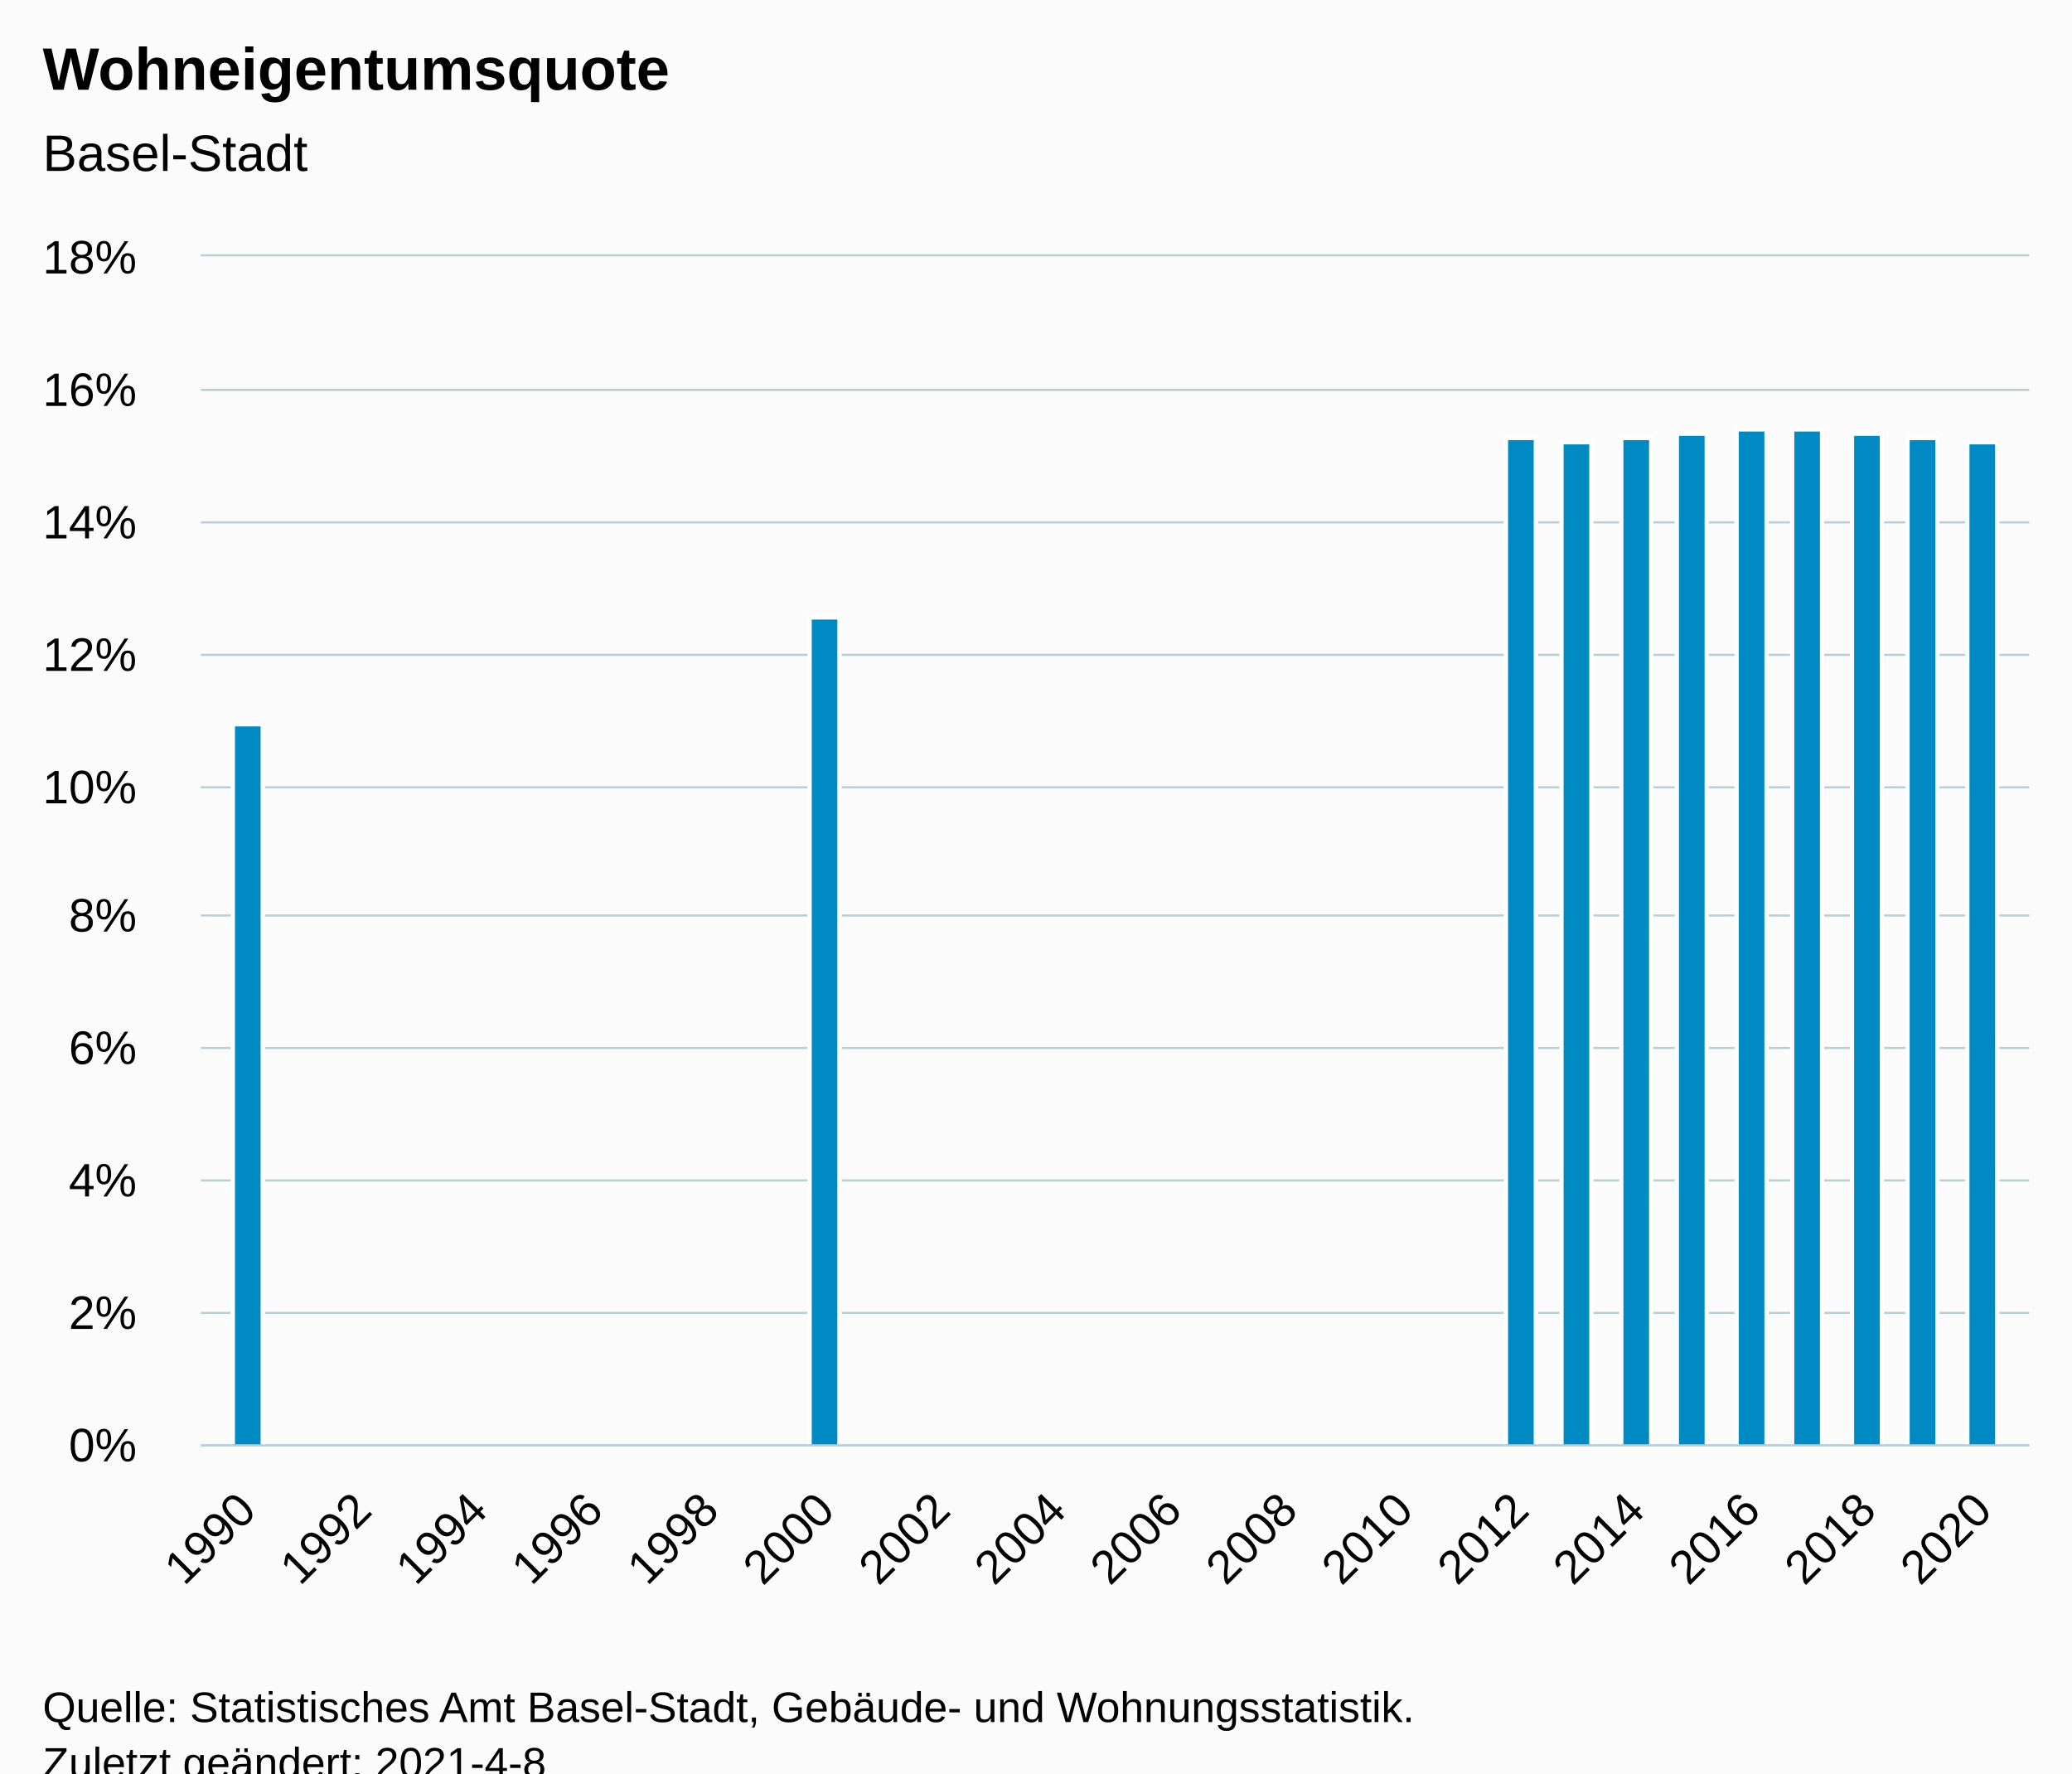
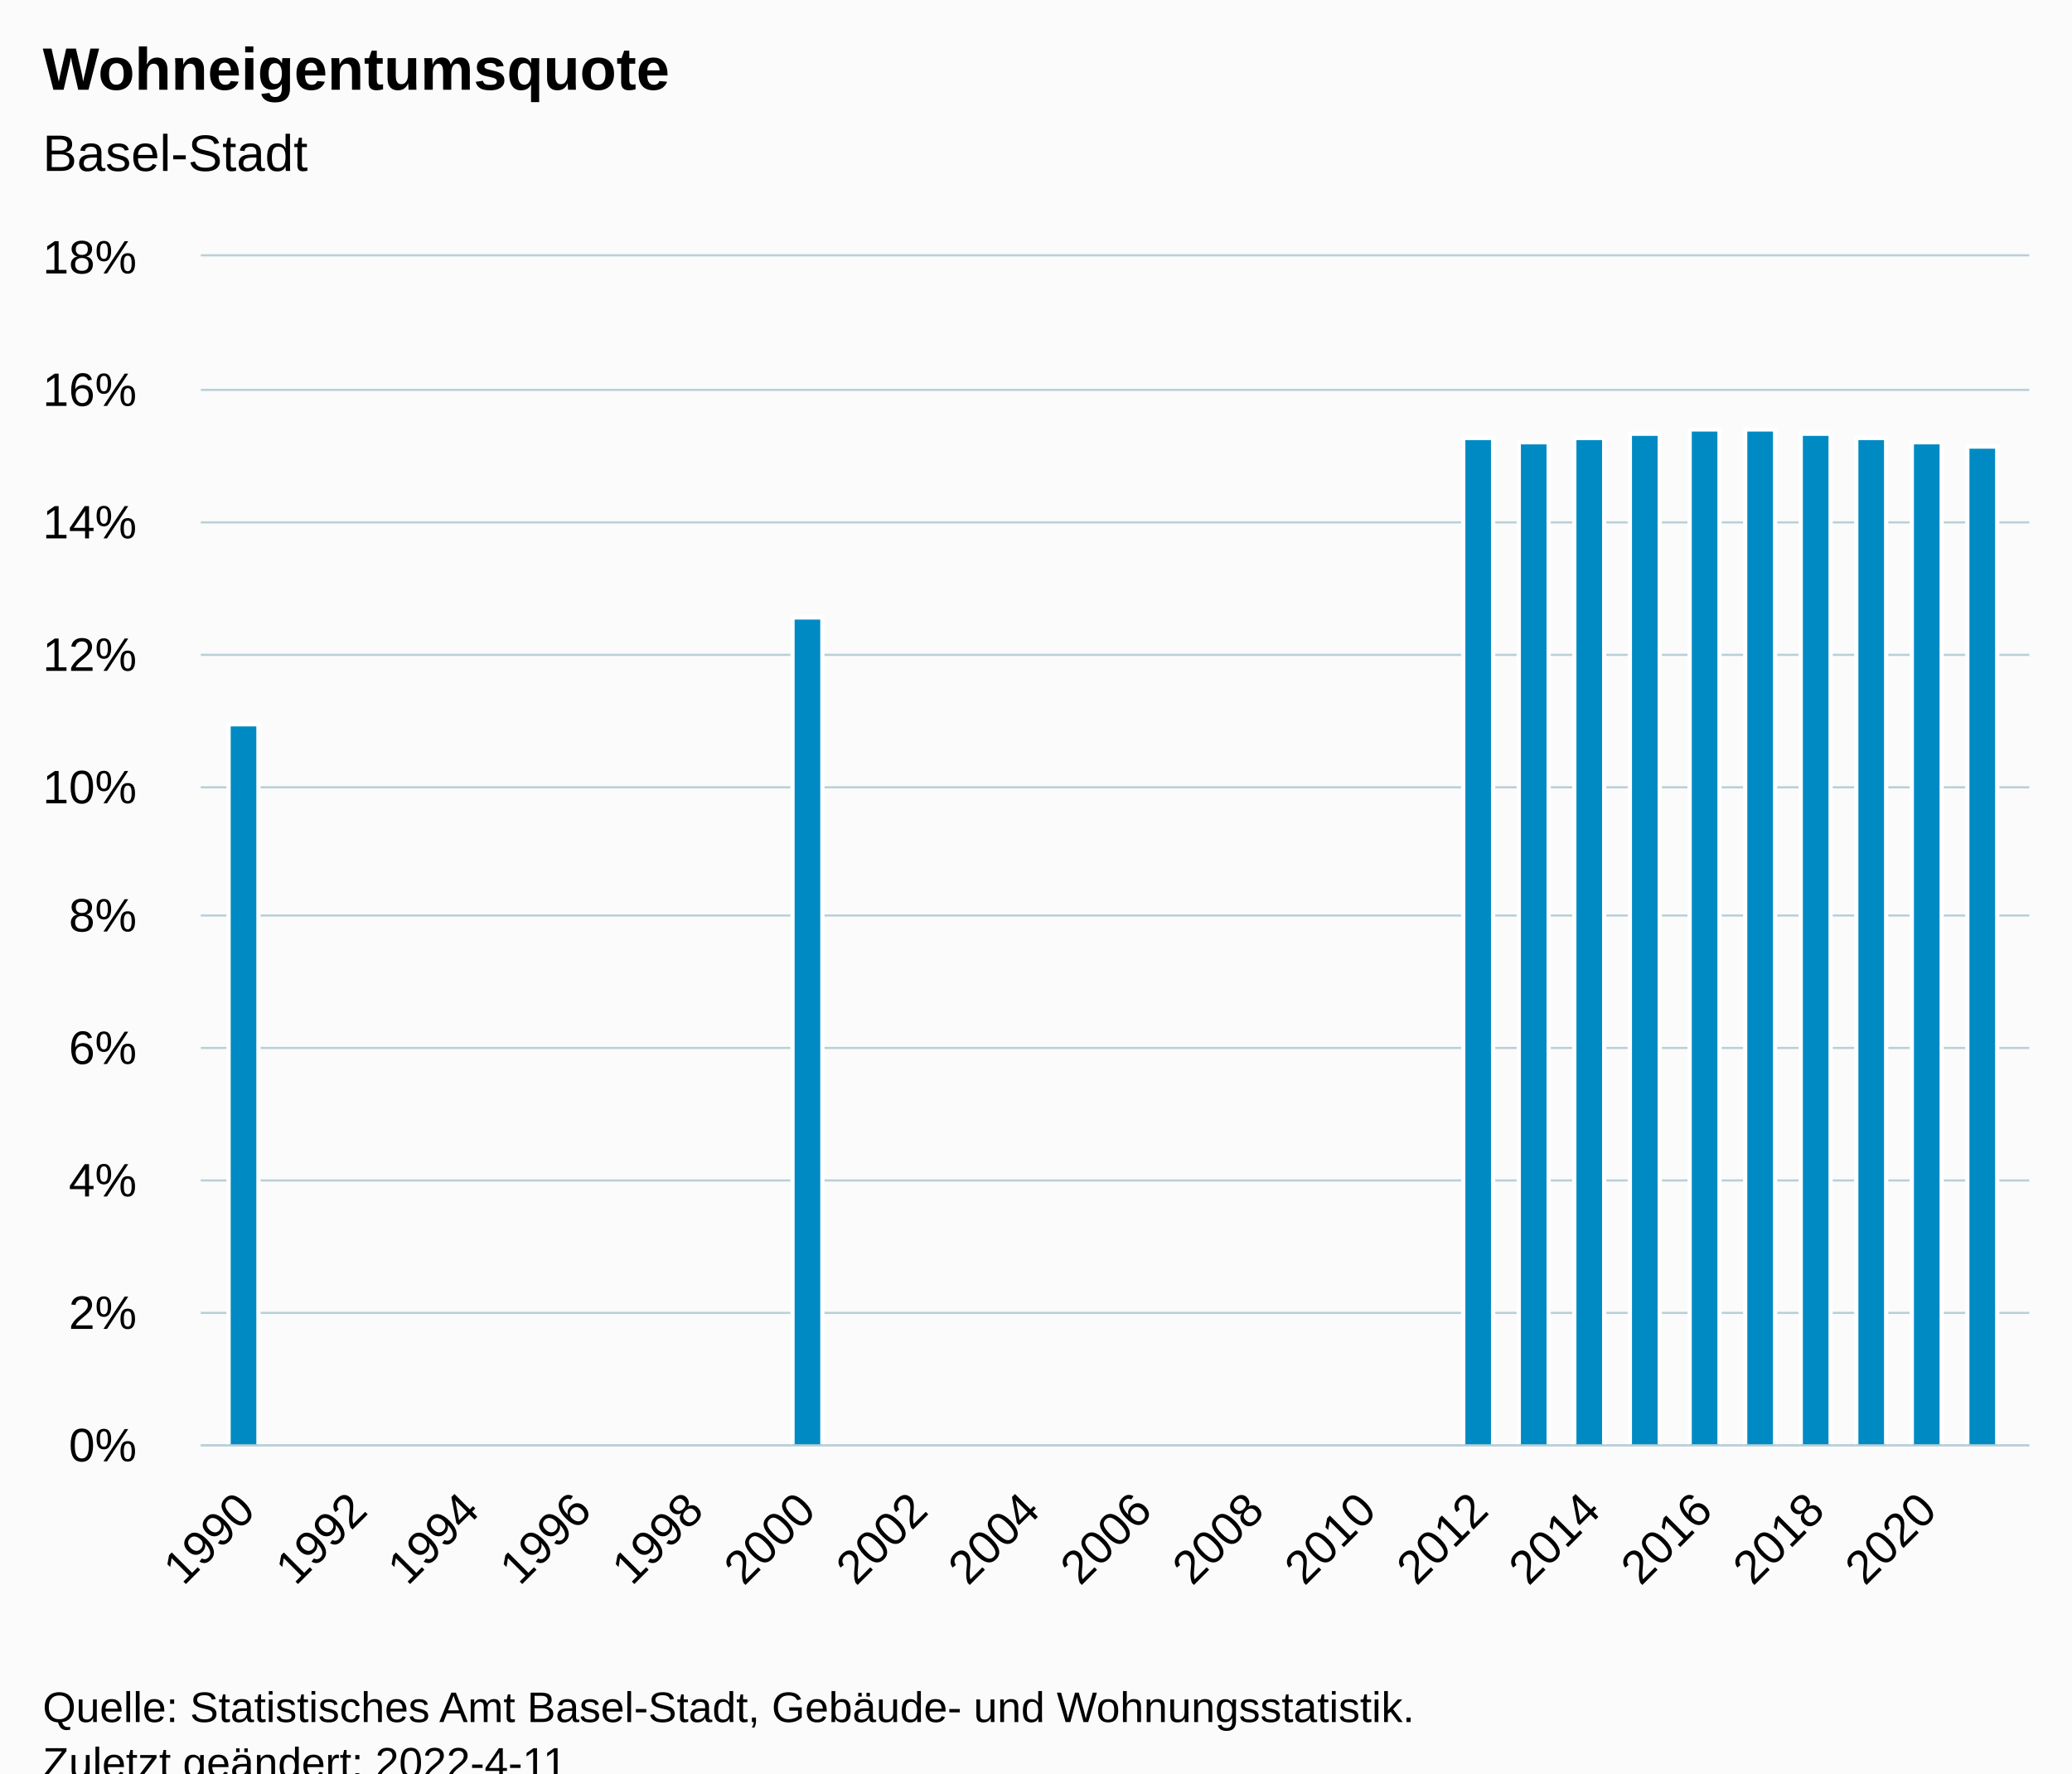
<svg xmlns="http://www.w3.org/2000/svg" version="1.1" class="highcharts-root" style="font-family:Arial;font-size:12px;" viewBox="0 0 485 415">
  <defs>
-     <clipPath id="highcharts-oip7fuz-18-">
+     <clipPath id="highcharts-7x8ia7q-19-">
      <rect x="0" y="0" width="428" height="278" fill="none" />
    </clipPath>
-     <clipPath id="highcharts-oip7fuz-30-">
+     <clipPath id="highcharts-7x8ia7q-32-">
      <rect x="0" y="0" width="428" height="278" fill="none" />
    </clipPath>
-     <clipPath id="highcharts-oip7fuz-31-">
+     <clipPath id="highcharts-7x8ia7q-33-">
      <rect x="47" y="60" width="428" height="278" fill="none" />
    </clipPath>
  </defs>
  <rect fill="#fbfbfb" class="highcharts-background" x="0" y="0" width="485" height="428" rx="0" ry="0" />
  <rect fill="none" class="highcharts-plot-background" x="47" y="60" width="428" height="278" />
  <g class="highcharts-pane-group" data-z-index="0" />
  <g class="highcharts-grid highcharts-xaxis-grid" data-z-index="1">
    <path fill="none" data-z-index="1" class="highcharts-grid-line" d="M 57.5 60 L 57.5 338" opacity="1" />
-     <path fill="none" data-z-index="1" class="highcharts-grid-line" d="M 84.5 60 L 84.5 338" opacity="1" />
-     <path fill="none" data-z-index="1" class="highcharts-grid-line" d="M 111.5 60 L 111.5 338" opacity="1" />
-     <path fill="none" data-z-index="1" class="highcharts-grid-line" d="M 138.5 60 L 138.5 338" opacity="1" />
-     <path fill="none" data-z-index="1" class="highcharts-grid-line" d="M 165.5 60 L 165.5 338" opacity="1" />
-     <path fill="none" data-z-index="1" class="highcharts-grid-line" d="M 192.5 60 L 192.5 338" opacity="1" />
-     <path fill="none" data-z-index="1" class="highcharts-grid-line" d="M 219.5 60 L 219.5 338" opacity="1" />
-     <path fill="none" data-z-index="1" class="highcharts-grid-line" d="M 246.5 60 L 246.5 338" opacity="1" />
-     <path fill="none" data-z-index="1" class="highcharts-grid-line" d="M 274.5 60 L 274.5 338" opacity="1" />
-     <path fill="none" data-z-index="1" class="highcharts-grid-line" d="M 301.5 60 L 301.5 338" opacity="1" />
-     <path fill="none" data-z-index="1" class="highcharts-grid-line" d="M 328.5 60 L 328.5 338" opacity="1" />
-     <path fill="none" data-z-index="1" class="highcharts-grid-line" d="M 355.5 60 L 355.5 338" opacity="1" />
-     <path fill="none" data-z-index="1" class="highcharts-grid-line" d="M 382.5 60 L 382.5 338" opacity="1" />
-     <path fill="none" data-z-index="1" class="highcharts-grid-line" d="M 409.5 60 L 409.5 338" opacity="1" />
-     <path fill="none" data-z-index="1" class="highcharts-grid-line" d="M 436.5 60 L 436.5 338" opacity="1" />
-     <path fill="none" data-z-index="1" class="highcharts-grid-line" d="M 463.5 60 L 463.5 338" opacity="1" />
+     <path fill="none" data-z-index="1" class="highcharts-grid-line" d="M 83.5 60 L 83.5 338" opacity="1" />
+     <path fill="none" data-z-index="1" class="highcharts-grid-line" d="M 109.5 60 L 109.5 338" opacity="1" />
+     <path fill="none" data-z-index="1" class="highcharts-grid-line" d="M 135.5 60 L 135.5 338" opacity="1" />
+     <path fill="none" data-z-index="1" class="highcharts-grid-line" d="M 162.5 60 L 162.5 338" opacity="1" />
+     <path fill="none" data-z-index="1" class="highcharts-grid-line" d="M 188.5 60 L 188.5 338" opacity="1" />
+     <path fill="none" data-z-index="1" class="highcharts-grid-line" d="M 214.5 60 L 214.5 338" opacity="1" />
+     <path fill="none" data-z-index="1" class="highcharts-grid-line" d="M 240.5 60 L 240.5 338" opacity="1" />
+     <path fill="none" data-z-index="1" class="highcharts-grid-line" d="M 267.5 60 L 267.5 338" opacity="1" />
+     <path fill="none" data-z-index="1" class="highcharts-grid-line" d="M 293.5 60 L 293.5 338" opacity="1" />
+     <path fill="none" data-z-index="1" class="highcharts-grid-line" d="M 319.5 60 L 319.5 338" opacity="1" />
+     <path fill="none" data-z-index="1" class="highcharts-grid-line" d="M 345.5 60 L 345.5 338" opacity="1" />
+     <path fill="none" data-z-index="1" class="highcharts-grid-line" d="M 372.5 60 L 372.5 338" opacity="1" />
+     <path fill="none" data-z-index="1" class="highcharts-grid-line" d="M 398.5 60 L 398.5 338" opacity="1" />
+     <path fill="none" data-z-index="1" class="highcharts-grid-line" d="M 424.5 60 L 424.5 338" opacity="1" />
+     <path fill="none" data-z-index="1" class="highcharts-grid-line" d="M 450.5 60 L 450.5 338" opacity="1" />
  </g>
  <g class="highcharts-grid highcharts-yaxis-grid" data-z-index="1">
    <path fill="none" stroke="#B9CFD7" stroke-width="0.5" data-z-index="1" class="highcharts-grid-line" d="M 47 338.25 L 475 338.25" opacity="1" />
    <path fill="none" stroke="#B9CFD7" stroke-width="0.5" data-z-index="1" class="highcharts-grid-line" d="M 47 307.25 L 475 307.25" opacity="1" />
    <path fill="none" stroke="#B9CFD7" stroke-width="0.5" data-z-index="1" class="highcharts-grid-line" d="M 47 276.25 L 475 276.25" opacity="1" />
    <path fill="none" stroke="#B9CFD7" stroke-width="0.5" data-z-index="1" class="highcharts-grid-line" d="M 47 245.25 L 475 245.25" opacity="1" />
    <path fill="none" stroke="#B9CFD7" stroke-width="0.5" data-z-index="1" class="highcharts-grid-line" d="M 47 214.25 L 475 214.25" opacity="1" />
    <path fill="none" stroke="#B9CFD7" stroke-width="0.5" data-z-index="1" class="highcharts-grid-line" d="M 47 184.25 L 475 184.25" opacity="1" />
    <path fill="none" stroke="#B9CFD7" stroke-width="0.5" data-z-index="1" class="highcharts-grid-line" d="M 47 153.25 L 475 153.25" opacity="1" />
    <path fill="none" stroke="#B9CFD7" stroke-width="0.5" data-z-index="1" class="highcharts-grid-line" d="M 47 122.25 L 475 122.25" opacity="1" />
    <path fill="none" stroke="#B9CFD7" stroke-width="0.5" data-z-index="1" class="highcharts-grid-line" d="M 47 91.25 L 475 91.25" opacity="1" />
    <path fill="none" stroke="#B9CFD7" stroke-width="0.5" data-z-index="1" class="highcharts-grid-line" d="M 47 59.75 L 475 59.75" opacity="1" />
  </g>
  <rect fill="none" class="highcharts-plot-border" data-z-index="1" x="47" y="60" width="428" height="278" />
  <g class="highcharts-axis highcharts-xaxis" data-z-index="2">
    <path fill="none" class="highcharts-axis-line" stroke="#B9CFD7" stroke-width="0.5" data-z-index="7" d="M 47 338.25 L 475 338.25" />
  </g>
  <g class="highcharts-axis highcharts-yaxis" data-z-index="2">
    <path fill="none" class="highcharts-axis-line" data-z-index="7" d="M 47 60 L 47 338" />
  </g>
  <g class="highcharts-series-group" data-z-index="3">
-     <g class="highcharts-series highcharts-series-0 highcharts-column-series" data-z-index="0.1" opacity="1" transform="translate(47,60) scale(1 1)" clip-path="url(#highcharts-oip7fuz-30-)">
-       <rect x="7.5" y="109.5" width="7" height="169" fill="#008AC3" stroke="#ffffff" stroke-width="1" opacity="1" class="highcharts-point" />
-       <rect x="142.5" y="84.5" width="7" height="194" fill="#008AC3" stroke="#ffffff" stroke-width="1" opacity="1" class="highcharts-point" />
-       <rect x="305.5" y="42.5" width="7" height="236" fill="#008AC3" stroke="#ffffff" stroke-width="1" opacity="1" class="highcharts-point" />
-       <rect x="318.5" y="43.5" width="7" height="235" fill="#008AC3" stroke="#ffffff" stroke-width="1" opacity="1" class="highcharts-point" />
-       <rect x="332.5" y="42.5" width="7" height="236" fill="#008AC3" stroke="#ffffff" stroke-width="1" opacity="1" class="highcharts-point" />
-       <rect x="345.5" y="41.5" width="7" height="237" fill="#008AC3" stroke="#ffffff" stroke-width="1" opacity="1" class="highcharts-point" />
-       <rect x="359.5" y="40.5" width="7" height="238" fill="#008AC3" stroke="#ffffff" stroke-width="1" opacity="1" class="highcharts-point" />
-       <rect x="372.5" y="40.5" width="7" height="238" fill="#008AC3" stroke="#ffffff" stroke-width="1" opacity="1" class="highcharts-point" />
-       <rect x="386.5" y="41.5" width="7" height="237" fill="#008AC3" stroke="#ffffff" stroke-width="1" opacity="1" class="highcharts-point" />
-       <rect x="399.5" y="42.5" width="7" height="236" fill="#008AC3" stroke="#ffffff" stroke-width="1" opacity="1" class="highcharts-point" />
-       <rect x="413.5" y="43.5" width="7" height="235" fill="#008AC3" stroke="#ffffff" stroke-width="1" opacity="1" class="highcharts-point" />
+     <g class="highcharts-series highcharts-series-0 highcharts-column-series" data-z-index="0.1" opacity="1" transform="translate(47,60) scale(1 1)" clip-path="url(#highcharts-7x8ia7q-32-)">
+       <rect x="6.5" y="109.5" width="7" height="169" fill="#008AC3" stroke="#ffffff" stroke-width="1" opacity="1" class="highcharts-point" />
+       <rect x="138.5" y="84.5" width="7" height="194" fill="#008AC3" stroke="#ffffff" stroke-width="1" opacity="1" class="highcharts-point" />
+       <rect x="295.5" y="42.5" width="7" height="236" fill="#008AC3" stroke="#ffffff" stroke-width="1" opacity="1" class="highcharts-point" />
+       <rect x="308.5" y="43.5" width="7" height="235" fill="#008AC3" stroke="#ffffff" stroke-width="1" opacity="1" class="highcharts-point" />
+       <rect x="321.5" y="42.5" width="7" height="236" fill="#008AC3" stroke="#ffffff" stroke-width="1" opacity="1" class="highcharts-point" />
+       <rect x="334.5" y="41.5" width="7" height="237" fill="#008AC3" stroke="#ffffff" stroke-width="1" opacity="1" class="highcharts-point" />
+       <rect x="348.5" y="40.5" width="7" height="238" fill="#008AC3" stroke="#ffffff" stroke-width="1" opacity="1" class="highcharts-point" />
+       <rect x="361.5" y="40.5" width="7" height="238" fill="#008AC3" stroke="#ffffff" stroke-width="1" opacity="1" class="highcharts-point" />
+       <rect x="374.5" y="41.5" width="7" height="237" fill="#008AC3" stroke="#ffffff" stroke-width="1" opacity="1" class="highcharts-point" />
+       <rect x="387.5" y="42.5" width="7" height="236" fill="#008AC3" stroke="#ffffff" stroke-width="1" opacity="1" class="highcharts-point" />
+       <rect x="400.5" y="43.5" width="7" height="235" fill="#008AC3" stroke="#ffffff" stroke-width="1" opacity="1" class="highcharts-point" />
+       <rect x="413.5" y="44.5" width="7" height="234" fill="#008AC3" stroke="#ffffff" stroke-width="1" opacity="1" class="highcharts-point" />
    </g>
    <g class="highcharts-markers highcharts-series-0 highcharts-column-series" data-z-index="0.1" opacity="1" transform="translate(47,60) scale(1 1)" clip-path="none" />
  </g>
  <text x="10" text-anchor="start" class="highcharts-title" data-z-index="4" style="color:#000000;font-size:14px;font-weight:bold;fill:#000000;" y="21">
    <tspan>Wohneigentumsquote</tspan>
  </text>
  <text x="10" text-anchor="start" class="highcharts-subtitle" data-z-index="4" style="color:#000000;font-size:12px;font-weight:normal;fill:#000000;" y="40">
    <tspan>Basel-Stadt</tspan>
  </text>
  <text x="10" text-anchor="start" class="highcharts-caption" data-z-index="4" style="color:#666666;fill:#666666;" y="385" />
  <g class="highcharts-axis-labels highcharts-xaxis-labels" data-z-index="7">
-     <text x="60.428" style="color:#000000;cursor:default;font-size:11px;fill:#000000;" text-anchor="end" transform="translate(0,0) rotate(-45 60.42817 354)" y="354" opacity="1">1990</text>
-     <text x="87.517" style="color:#000000;cursor:default;font-size:11px;fill:#000000;" text-anchor="end" transform="translate(0,0) rotate(-45 87.51678 354)" y="354" opacity="1">1992</text>
-     <text x="114.605" style="color:#000000;cursor:default;font-size:11px;fill:#000000;" text-anchor="end" transform="translate(0,0) rotate(-45 114.6054 354)" y="354" opacity="1">1994</text>
-     <text x="141.694" style="color:#000000;cursor:default;font-size:11px;fill:#000000;" text-anchor="end" transform="translate(0,0) rotate(-45 141.694 354)" y="354" opacity="1">1996</text>
-     <text x="168.783" style="color:#000000;cursor:default;font-size:11px;fill:#000000;" text-anchor="end" transform="translate(0,0) rotate(-45 168.7826 354)" y="354" opacity="1">1998</text>
-     <text x="195.871" style="color:#000000;cursor:default;font-size:11px;fill:#000000;" text-anchor="end" transform="translate(0,0) rotate(-45 195.8712 354)" y="354" opacity="1">2000</text>
-     <text x="222.96" style="color:#000000;cursor:default;font-size:11px;fill:#000000;" text-anchor="end" transform="translate(0,0) rotate(-45 222.9598 354)" y="354" opacity="1">2002</text>
-     <text x="250.048" style="color:#000000;cursor:default;font-size:11px;fill:#000000;" text-anchor="end" transform="translate(0,0) rotate(-45 250.0484 354)" y="354" opacity="1">2004</text>
-     <text x="277.137" style="color:#000000;cursor:default;font-size:11px;fill:#000000;" text-anchor="end" transform="translate(0,0) rotate(-45 277.137 354)" y="354" opacity="1">2006</text>
-     <text x="304.226" style="color:#000000;cursor:default;font-size:11px;fill:#000000;" text-anchor="end" transform="translate(0,0) rotate(-45 304.2256 354)" y="354" opacity="1">2008</text>
-     <text x="331.314" style="color:#000000;cursor:default;font-size:11px;fill:#000000;" text-anchor="end" transform="translate(0,0) rotate(-45 331.3142 354)" y="354" opacity="1">2010</text>
-     <text x="358.403" style="color:#000000;cursor:default;font-size:11px;fill:#000000;" text-anchor="end" transform="translate(0,0) rotate(-45 358.4029 354)" y="354" opacity="1">2012</text>
-     <text x="385.491" style="color:#000000;cursor:default;font-size:11px;fill:#000000;" text-anchor="end" transform="translate(0,0) rotate(-45 385.4915 354)" y="354" opacity="1">2014</text>
-     <text x="412.58" style="color:#000000;cursor:default;font-size:11px;fill:#000000;" text-anchor="end" transform="translate(0,0) rotate(-45 412.5801 354)" y="354" opacity="1">2016</text>
-     <text x="439.669" style="color:#000000;cursor:default;font-size:11px;fill:#000000;" text-anchor="end" transform="translate(0,0) rotate(-45 439.6687 354)" y="354" opacity="1">2018</text>
-     <text x="466.757" style="color:#000000;cursor:default;font-size:11px;fill:#000000;" text-anchor="end" transform="translate(0,0) rotate(-45 466.7573 354)" y="354" opacity="1">2020</text>
+     <text x="60.221" style="color:#000000;cursor:default;font-size:11px;fill:#000000;" text-anchor="end" transform="translate(0,0) rotate(-45 60.22056 354)" y="354" opacity="1">1990</text>
+     <text x="86.462" style="color:#000000;cursor:default;font-size:11px;fill:#000000;" text-anchor="end" transform="translate(0,0) rotate(-45 86.46213 354)" y="354" opacity="1">1992</text>
+     <text x="112.704" style="color:#000000;cursor:default;font-size:11px;fill:#000000;" text-anchor="end" transform="translate(0,0) rotate(-45 112.7037 354)" y="354" opacity="1">1994</text>
+     <text x="138.945" style="color:#000000;cursor:default;font-size:11px;fill:#000000;" text-anchor="end" transform="translate(0,0) rotate(-45 138.9453 354)" y="354" opacity="1">1996</text>
+     <text x="165.187" style="color:#000000;cursor:default;font-size:11px;fill:#000000;" text-anchor="end" transform="translate(0,0) rotate(-45 165.1868 354)" y="354" opacity="1">1998</text>
+     <text x="191.428" style="color:#000000;cursor:default;font-size:11px;fill:#000000;" text-anchor="end" transform="translate(0,0) rotate(-45 191.4284 354)" y="354" opacity="1">2000</text>
+     <text x="217.67" style="color:#000000;cursor:default;font-size:11px;fill:#000000;" text-anchor="end" transform="translate(0,0) rotate(-45 217.67 354)" y="354" opacity="1">2002</text>
+     <text x="243.912" style="color:#000000;cursor:default;font-size:11px;fill:#000000;" text-anchor="end" transform="translate(0,0) rotate(-45 243.9115 354)" y="354" opacity="1">2004</text>
+     <text x="270.153" style="color:#000000;cursor:default;font-size:11px;fill:#000000;" text-anchor="end" transform="translate(0,0) rotate(-45 270.1531 354)" y="354" opacity="1">2006</text>
+     <text x="296.395" style="color:#000000;cursor:default;font-size:11px;fill:#000000;" text-anchor="end" transform="translate(0,0) rotate(-45 296.3947 354)" y="354" opacity="1">2008</text>
+     <text x="322.636" style="color:#000000;cursor:default;font-size:11px;fill:#000000;" text-anchor="end" transform="translate(0,0) rotate(-45 322.6363 354)" y="354" opacity="1">2010</text>
+     <text x="348.878" style="color:#000000;cursor:default;font-size:11px;fill:#000000;" text-anchor="end" transform="translate(0,0) rotate(-45 348.8778 354)" y="354" opacity="1">2012</text>
+     <text x="375.119" style="color:#000000;cursor:default;font-size:11px;fill:#000000;" text-anchor="end" transform="translate(0,0) rotate(-45 375.1194 354)" y="354" opacity="1">2014</text>
+     <text x="401.361" style="color:#000000;cursor:default;font-size:11px;fill:#000000;" text-anchor="end" transform="translate(0,0) rotate(-45 401.361 354)" y="354" opacity="1">2016</text>
+     <text x="427.603" style="color:#000000;cursor:default;font-size:11px;fill:#000000;" text-anchor="end" transform="translate(0,0) rotate(-45 427.6025 354)" y="354" opacity="1">2018</text>
+     <text x="453.844" style="color:#000000;cursor:default;font-size:11px;fill:#000000;" text-anchor="end" transform="translate(0,0) rotate(-45 453.8441 354)" y="354" opacity="1">2020</text>
  </g>
  <g class="highcharts-axis-labels highcharts-yaxis-labels" data-z-index="7">
    <text x="32" style="color:#000000;cursor:default;font-size:11px;fill:#000000;" text-anchor="end" transform="translate(0,0)" y="342" opacity="1">0%</text>
    <text x="32" style="color:#000000;cursor:default;font-size:11px;fill:#000000;" text-anchor="end" transform="translate(0,0)" y="311" opacity="1">2%</text>
    <text x="32" style="color:#000000;cursor:default;font-size:11px;fill:#000000;" text-anchor="end" transform="translate(0,0)" y="280" opacity="1">4%</text>
    <text x="32" style="color:#000000;cursor:default;font-size:11px;fill:#000000;" text-anchor="end" transform="translate(0,0)" y="249" opacity="1">6%</text>
    <text x="32" style="color:#000000;cursor:default;font-size:11px;fill:#000000;" text-anchor="end" transform="translate(0,0)" y="218" opacity="1">8%</text>
    <text x="32" style="color:#000000;cursor:default;font-size:11px;fill:#000000;" text-anchor="end" transform="translate(0,0)" y="188" opacity="1">10%</text>
    <text x="32" style="color:#000000;cursor:default;font-size:11px;fill:#000000;" text-anchor="end" transform="translate(0,0)" y="157" opacity="1">12%</text>
    <text x="32" style="color:#000000;cursor:default;font-size:11px;fill:#000000;" text-anchor="end" transform="translate(0,0)" y="126" opacity="1">14%</text>
    <text x="32" style="color:#000000;cursor:default;font-size:11px;fill:#000000;" text-anchor="end" transform="translate(0,0)" y="95" opacity="1">16%</text>
    <text x="32" style="color:#000000;cursor:default;font-size:11px;fill:#000000;" text-anchor="end" transform="translate(0,0)" y="64" opacity="1">18%</text>
  </g>
  <text x="10" class="highcharts-credits" text-anchor="start" data-z-index="8" style="cursor:default;color:#000000;font-size:10px;fill:#000000;" y="403">
    <tspan>Quelle: Statistisches Amt Basel-Stadt, Gebäude- und Wohnungsstatistik.</tspan>
-     <tspan x="10" dy="13">Zuletzt geändert: 2021-4-8</tspan>
+     <tspan x="10" dy="13">Zuletzt geändert: 2022-4-11</tspan>
  </text>
-   <g class="highcharts-control-points" data-z-index="99" clip-path="url(#highcharts-oip7fuz-31-)" />
+   <g class="highcharts-control-points" data-z-index="99" clip-path="url(#highcharts-7x8ia7q-33-)" />
</svg>
